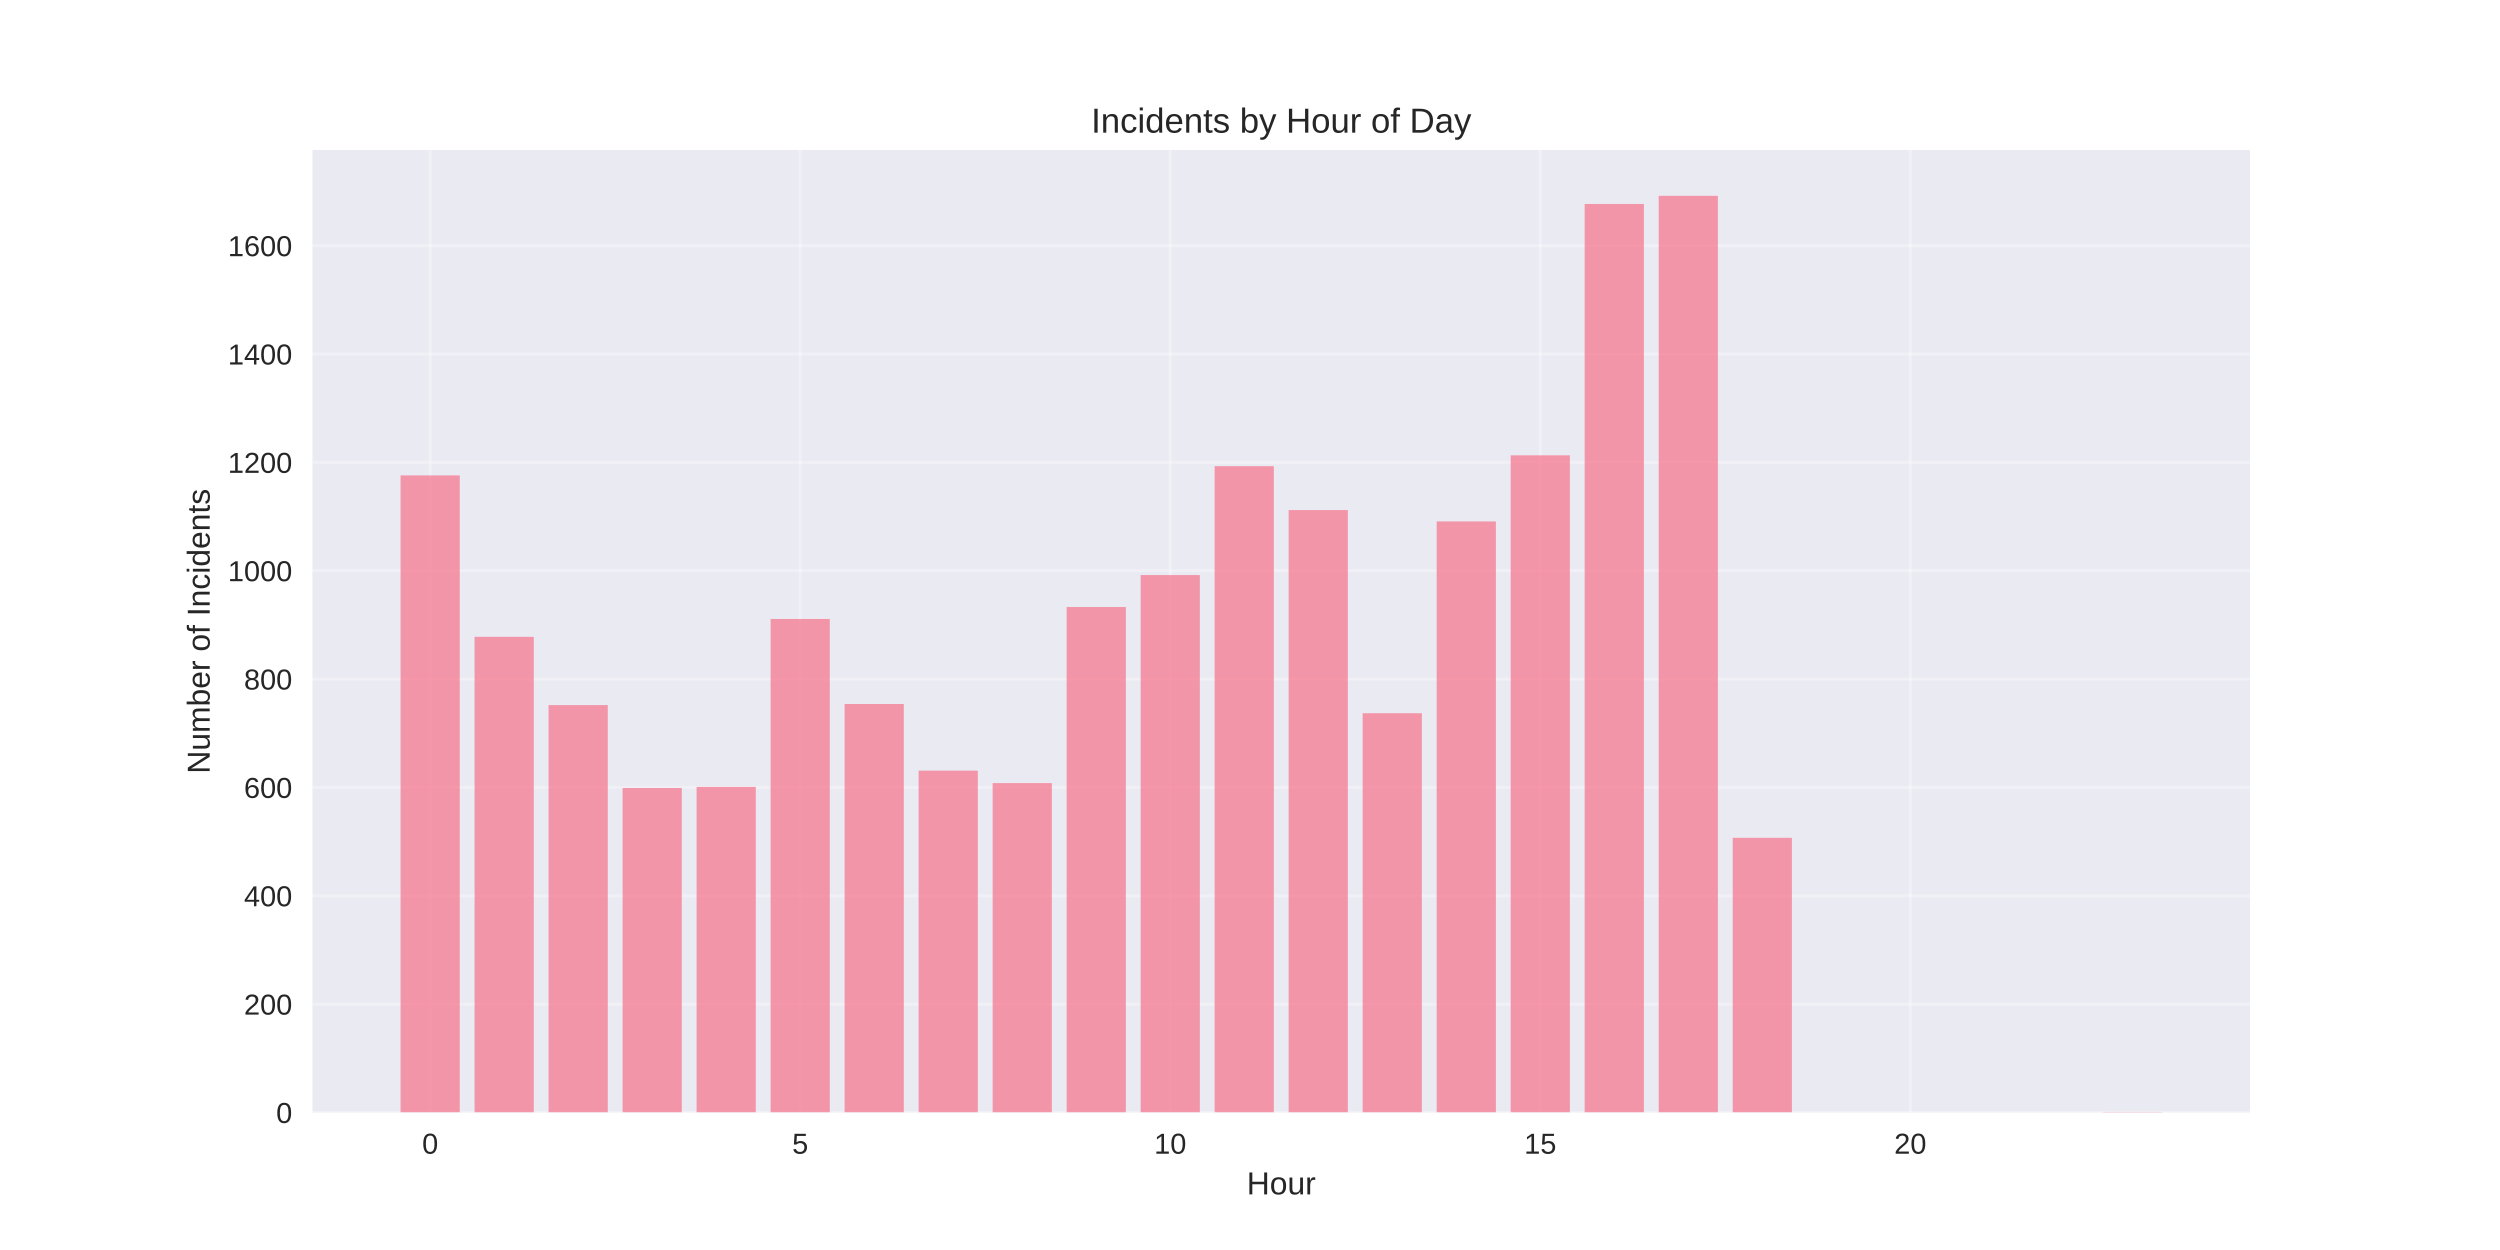
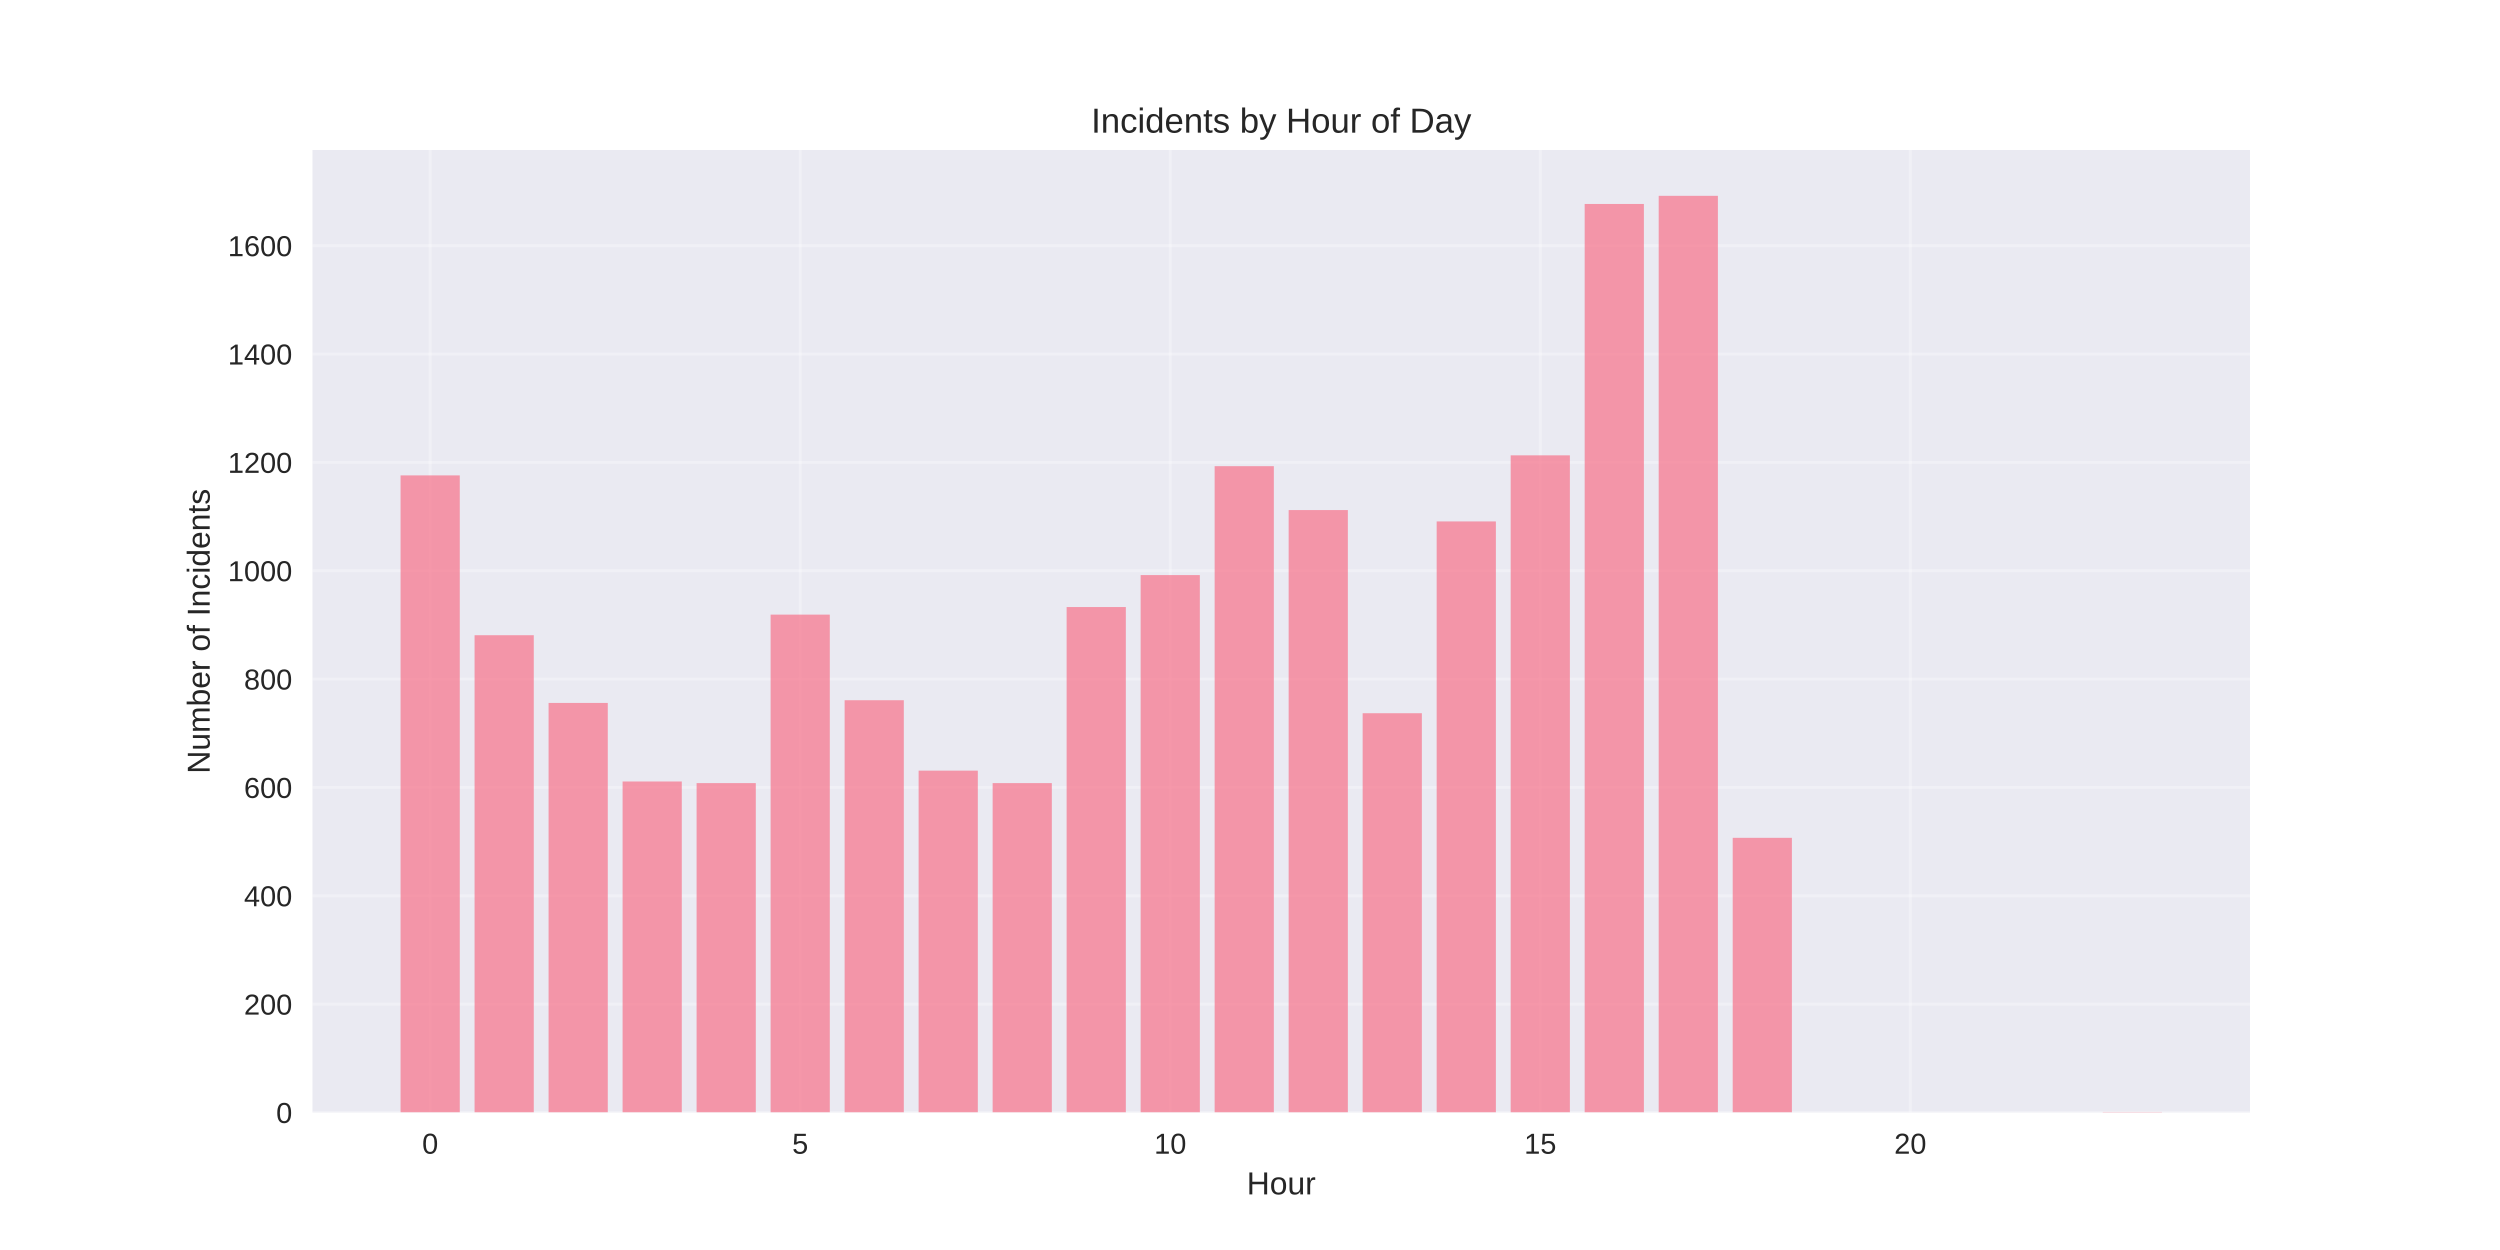
<svg xmlns="http://www.w3.org/2000/svg" width="864pt" height="432pt" viewBox="0 0 864 432" version="1.1">
  <defs>
    <style type="text/css">*{stroke-linejoin: round; stroke-linecap: butt}</style>
  </defs>
  <g id="figure_1">
    <g id="patch_1">
      <path d="M 0 432  L 864 432  L 864 0  L 0 0  z " style="fill: #ffffff" />
    </g>
    <g id="axes_1">
      <g id="patch_2">
        <path d="M 108 384.48  L 777.6 384.48  L 777.6 51.84  L 108 51.84  z " style="fill: #eaeaf2" />
      </g>
      <g id="matplotlib.axis_1">
        <g id="xtick_1">
          <g id="line2d_1">
-             <path d="M 148.667 384.48  L 148.667 51.84  " clip-path="url(#pe3414ba266)" style="fill: none; stroke: #ffffff; stroke-opacity: 0.3; stroke-linecap: round" />
+             <path d="M 148.667 384.48  L 148.667 51.84  " clip-path="url(#p6e53e97c3b)" style="fill: none; stroke: #ffffff; stroke-opacity: 0.3; stroke-linecap: round" />
          </g>
          <g id="line2d_2" />
          <g id="text_1">
            <text style="fill: #262626; font: 10px 'Arial', 'Liberation Sans', 'DejaVu Sans', 'Bitstream Vera Sans', sans-serif; text-anchor: middle" x="148.667" y="398.727" transform="rotate(-0 148.6671 398.7269)">0</text>
          </g>
        </g>
        <g id="xtick_2">
          <g id="line2d_3">
-             <path d="M 276.551 384.48  L 276.551 51.84  " clip-path="url(#pe3414ba266)" style="fill: none; stroke: #ffffff; stroke-opacity: 0.3; stroke-linecap: round" />
+             <path d="M 276.551 384.48  L 276.551 51.84  " clip-path="url(#p6e53e97c3b)" style="fill: none; stroke: #ffffff; stroke-opacity: 0.3; stroke-linecap: round" />
          </g>
          <g id="line2d_4" />
          <g id="text_2">
            <text style="fill: #262626; font: 10px 'Arial', 'Liberation Sans', 'DejaVu Sans', 'Bitstream Vera Sans', sans-serif; text-anchor: middle" x="276.551" y="398.727" transform="rotate(-0 276.551 398.7269)">5</text>
          </g>
        </g>
        <g id="xtick_3">
          <g id="line2d_5">
-             <path d="M 404.435 384.48  L 404.435 51.84  " clip-path="url(#pe3414ba266)" style="fill: none; stroke: #ffffff; stroke-opacity: 0.3; stroke-linecap: round" />
+             <path d="M 404.435 384.48  L 404.435 51.84  " clip-path="url(#p6e53e97c3b)" style="fill: none; stroke: #ffffff; stroke-opacity: 0.3; stroke-linecap: round" />
          </g>
          <g id="line2d_6" />
          <g id="text_3">
            <text style="fill: #262626; font: 10px 'Arial', 'Liberation Sans', 'DejaVu Sans', 'Bitstream Vera Sans', sans-serif; text-anchor: middle" x="404.435" y="398.727" transform="rotate(-0 404.4348 398.7269)">10</text>
          </g>
        </g>
        <g id="xtick_4">
          <g id="line2d_7">
-             <path d="M 532.319 384.48  L 532.319 51.84  " clip-path="url(#pe3414ba266)" style="fill: none; stroke: #ffffff; stroke-opacity: 0.3; stroke-linecap: round" />
+             <path d="M 532.319 384.48  L 532.319 51.84  " clip-path="url(#p6e53e97c3b)" style="fill: none; stroke: #ffffff; stroke-opacity: 0.3; stroke-linecap: round" />
          </g>
          <g id="line2d_8" />
          <g id="text_4">
            <text style="fill: #262626; font: 10px 'Arial', 'Liberation Sans', 'DejaVu Sans', 'Bitstream Vera Sans', sans-serif; text-anchor: middle" x="532.319" y="398.727" transform="rotate(-0 532.3187 398.7269)">15</text>
          </g>
        </g>
        <g id="xtick_5">
          <g id="line2d_9">
-             <path d="M 660.203 384.48  L 660.203 51.84  " clip-path="url(#pe3414ba266)" style="fill: none; stroke: #ffffff; stroke-opacity: 0.3; stroke-linecap: round" />
+             <path d="M 660.203 384.48  L 660.203 51.84  " clip-path="url(#p6e53e97c3b)" style="fill: none; stroke: #ffffff; stroke-opacity: 0.3; stroke-linecap: round" />
          </g>
          <g id="line2d_10" />
          <g id="text_5">
            <text style="fill: #262626; font: 10px 'Arial', 'Liberation Sans', 'DejaVu Sans', 'Bitstream Vera Sans', sans-serif; text-anchor: middle" x="660.203" y="398.727" transform="rotate(-0 660.2026 398.7269)">20</text>
          </g>
        </g>
        <g id="text_6">
          <text style="fill: #262626; font: 11px 'Arial', 'Liberation Sans', 'DejaVu Sans', 'Bitstream Vera Sans', sans-serif; text-anchor: middle" x="442.8" y="412.773" transform="rotate(-0 442.8 412.7734)">Hour</text>
        </g>
      </g>
      <g id="matplotlib.axis_2">
        <g id="ytick_1">
          <g id="line2d_11">
-             <path d="M 108 384.48  L 777.6 384.48  " clip-path="url(#pe3414ba266)" style="fill: none; stroke: #ffffff; stroke-opacity: 0.3; stroke-linecap: round" />
+             <path d="M 108 384.48  L 777.6 384.48  " clip-path="url(#p6e53e97c3b)" style="fill: none; stroke: #ffffff; stroke-opacity: 0.3; stroke-linecap: round" />
          </g>
          <g id="line2d_12" />
          <g id="text_7">
            <text style="fill: #262626; font: 10px 'Arial', 'Liberation Sans', 'DejaVu Sans', 'Bitstream Vera Sans', sans-serif; text-anchor: end" x="101" y="388.103" transform="rotate(-0 101 388.1034)">0</text>
          </g>
        </g>
        <g id="ytick_2">
          <g id="line2d_13">
-             <path d="M 108 347.033  L 777.6 347.033  " clip-path="url(#pe3414ba266)" style="fill: none; stroke: #ffffff; stroke-opacity: 0.3; stroke-linecap: round" />
+             <path d="M 108 347.033  L 777.6 347.033  " clip-path="url(#p6e53e97c3b)" style="fill: none; stroke: #ffffff; stroke-opacity: 0.3; stroke-linecap: round" />
          </g>
          <g id="line2d_14" />
          <g id="text_8">
            <text style="fill: #262626; font: 10px 'Arial', 'Liberation Sans', 'DejaVu Sans', 'Bitstream Vera Sans', sans-serif; text-anchor: end" x="101" y="350.657" transform="rotate(-0 101 350.6566)">200</text>
          </g>
        </g>
        <g id="ytick_3">
          <g id="line2d_15">
-             <path d="M 108 309.586  L 777.6 309.586  " clip-path="url(#pe3414ba266)" style="fill: none; stroke: #ffffff; stroke-opacity: 0.3; stroke-linecap: round" />
+             <path d="M 108 309.586  L 777.6 309.586  " clip-path="url(#p6e53e97c3b)" style="fill: none; stroke: #ffffff; stroke-opacity: 0.3; stroke-linecap: round" />
          </g>
          <g id="line2d_16" />
          <g id="text_9">
            <text style="fill: #262626; font: 10px 'Arial', 'Liberation Sans', 'DejaVu Sans', 'Bitstream Vera Sans', sans-serif; text-anchor: end" x="101" y="313.21" transform="rotate(-0 101 313.2098)">400</text>
          </g>
        </g>
        <g id="ytick_4">
          <g id="line2d_17">
-             <path d="M 108 272.14  L 777.6 272.14  " clip-path="url(#pe3414ba266)" style="fill: none; stroke: #ffffff; stroke-opacity: 0.3; stroke-linecap: round" />
+             <path d="M 108 272.14  L 777.6 272.14  " clip-path="url(#p6e53e97c3b)" style="fill: none; stroke: #ffffff; stroke-opacity: 0.3; stroke-linecap: round" />
          </g>
          <g id="line2d_18" />
          <g id="text_10">
            <text style="fill: #262626; font: 10px 'Arial', 'Liberation Sans', 'DejaVu Sans', 'Bitstream Vera Sans', sans-serif; text-anchor: end" x="101" y="275.763" transform="rotate(-0 101 275.763)">600</text>
          </g>
        </g>
        <g id="ytick_5">
          <g id="line2d_19">
-             <path d="M 108 234.693  L 777.6 234.693  " clip-path="url(#pe3414ba266)" style="fill: none; stroke: #ffffff; stroke-opacity: 0.3; stroke-linecap: round" />
+             <path d="M 108 234.693  L 777.6 234.693  " clip-path="url(#p6e53e97c3b)" style="fill: none; stroke: #ffffff; stroke-opacity: 0.3; stroke-linecap: round" />
          </g>
          <g id="line2d_20" />
          <g id="text_11">
            <text style="fill: #262626; font: 10px 'Arial', 'Liberation Sans', 'DejaVu Sans', 'Bitstream Vera Sans', sans-serif; text-anchor: end" x="101" y="238.316" transform="rotate(-0 101 238.3162)">800</text>
          </g>
        </g>
        <g id="ytick_6">
          <g id="line2d_21">
-             <path d="M 108 197.246  L 777.6 197.246  " clip-path="url(#pe3414ba266)" style="fill: none; stroke: #ffffff; stroke-opacity: 0.3; stroke-linecap: round" />
+             <path d="M 108 197.246  L 777.6 197.246  " clip-path="url(#p6e53e97c3b)" style="fill: none; stroke: #ffffff; stroke-opacity: 0.3; stroke-linecap: round" />
          </g>
          <g id="line2d_22" />
          <g id="text_12">
            <text style="fill: #262626; font: 10px 'Arial', 'Liberation Sans', 'DejaVu Sans', 'Bitstream Vera Sans', sans-serif; text-anchor: end" x="101" y="200.869" transform="rotate(-0 101 200.8694)">1000</text>
          </g>
        </g>
        <g id="ytick_7">
          <g id="line2d_23">
-             <path d="M 108 159.799  L 777.6 159.799  " clip-path="url(#pe3414ba266)" style="fill: none; stroke: #ffffff; stroke-opacity: 0.3; stroke-linecap: round" />
+             <path d="M 108 159.799  L 777.6 159.799  " clip-path="url(#p6e53e97c3b)" style="fill: none; stroke: #ffffff; stroke-opacity: 0.3; stroke-linecap: round" />
          </g>
          <g id="line2d_24" />
          <g id="text_13">
            <text style="fill: #262626; font: 10px 'Arial', 'Liberation Sans', 'DejaVu Sans', 'Bitstream Vera Sans', sans-serif; text-anchor: end" x="101" y="163.423" transform="rotate(-0 101 163.4226)">1200</text>
          </g>
        </g>
        <g id="ytick_8">
          <g id="line2d_25">
-             <path d="M 108 122.352  L 777.6 122.352  " clip-path="url(#pe3414ba266)" style="fill: none; stroke: #ffffff; stroke-opacity: 0.3; stroke-linecap: round" />
+             <path d="M 108 122.352  L 777.6 122.352  " clip-path="url(#p6e53e97c3b)" style="fill: none; stroke: #ffffff; stroke-opacity: 0.3; stroke-linecap: round" />
          </g>
          <g id="line2d_26" />
          <g id="text_14">
            <text style="fill: #262626; font: 10px 'Arial', 'Liberation Sans', 'DejaVu Sans', 'Bitstream Vera Sans', sans-serif; text-anchor: end" x="101" y="125.976" transform="rotate(-0 101 125.9758)">1400</text>
          </g>
        </g>
        <g id="ytick_9">
          <g id="line2d_27">
-             <path d="M 108 84.906  L 777.6 84.906  " clip-path="url(#pe3414ba266)" style="fill: none; stroke: #ffffff; stroke-opacity: 0.3; stroke-linecap: round" />
+             <path d="M 108 84.906  L 777.6 84.906  " clip-path="url(#p6e53e97c3b)" style="fill: none; stroke: #ffffff; stroke-opacity: 0.3; stroke-linecap: round" />
          </g>
          <g id="line2d_28" />
          <g id="text_15">
            <text style="fill: #262626; font: 10px 'Arial', 'Liberation Sans', 'DejaVu Sans', 'Bitstream Vera Sans', sans-serif; text-anchor: end" x="101" y="88.529" transform="rotate(-0 101 88.52897)">1600</text>
          </g>
        </g>
        <g id="text_16">
          <text style="fill: #262626; font: 11px 'Arial', 'Liberation Sans', 'DejaVu Sans', 'Bitstream Vera Sans', sans-serif; text-anchor: middle" x="72.474" y="218.16" transform="rotate(-90 72.47375 218.16)">Number of Incidents</text>
        </g>
      </g>
      <g id="patch_3">
-         <path d="M 138.436 384.48  L 158.898 384.48  L 158.898 164.293  L 138.436 164.293  z " clip-path="url(#pe3414ba266)" style="fill: #f77189; opacity: 0.7" />
+         <path d="M 138.436 384.48  L 158.898 384.48  L 158.898 164.293  L 138.436 164.293  z " clip-path="url(#p6e53e97c3b)" style="fill: #f77189; opacity: 0.7" />
      </g>
      <g id="patch_4">
-         <path d="M 164.013 384.48  L 184.475 384.48  L 184.475 220.089  L 164.013 220.089  z " clip-path="url(#pe3414ba266)" style="fill: #f77189; opacity: 0.7" />
+         <path d="M 164.013 384.48  L 184.475 384.48  L 184.475 219.527  L 164.013 219.527  z " clip-path="url(#p6e53e97c3b)" style="fill: #f77189; opacity: 0.7" />
      </g>
      <g id="patch_5">
-         <path d="M 189.59 384.48  L 210.051 384.48  L 210.051 243.68  L 189.59 243.68  z " clip-path="url(#pe3414ba266)" style="fill: #f77189; opacity: 0.7" />
+         <path d="M 189.59 384.48  L 210.051 384.48  L 210.051 242.931  L 189.59 242.931  z " clip-path="url(#p6e53e97c3b)" style="fill: #f77189; opacity: 0.7" />
      </g>
      <g id="patch_6">
-         <path d="M 215.167 384.48  L 235.628 384.48  L 235.628 272.327  L 215.167 272.327  z " clip-path="url(#pe3414ba266)" style="fill: #f77189; opacity: 0.7" />
+         <path d="M 215.167 384.48  L 235.628 384.48  L 235.628 270.08  L 215.167 270.08  z " clip-path="url(#p6e53e97c3b)" style="fill: #f77189; opacity: 0.7" />
      </g>
      <g id="patch_7">
-         <path d="M 240.743 384.48  L 261.205 384.48  L 261.205 271.952  L 240.743 271.952  z " clip-path="url(#pe3414ba266)" style="fill: #f77189; opacity: 0.7" />
+         <path d="M 240.743 384.48  L 261.205 384.48  L 261.205 270.642  L 240.743 270.642  z " clip-path="url(#p6e53e97c3b)" style="fill: #f77189; opacity: 0.7" />
      </g>
      <g id="patch_8">
-         <path d="M 266.32 384.48  L 286.782 384.48  L 286.782 213.91  L 266.32 213.91  z " clip-path="url(#pe3414ba266)" style="fill: #f77189; opacity: 0.7" />
+         <path d="M 266.32 384.48  L 286.782 384.48  L 286.782 212.412  L 266.32 212.412  z " clip-path="url(#p6e53e97c3b)" style="fill: #f77189; opacity: 0.7" />
      </g>
      <g id="patch_9">
-         <path d="M 291.897 384.48  L 312.358 384.48  L 312.358 243.306  L 291.897 243.306  z " clip-path="url(#pe3414ba266)" style="fill: #f77189; opacity: 0.7" />
+         <path d="M 291.897 384.48  L 312.358 384.48  L 312.358 241.995  L 291.897 241.995  z " clip-path="url(#p6e53e97c3b)" style="fill: #f77189; opacity: 0.7" />
      </g>
      <g id="patch_10">
-         <path d="M 317.474 384.48  L 337.935 384.48  L 337.935 266.335  L 317.474 266.335  z " clip-path="url(#pe3414ba266)" style="fill: #f77189; opacity: 0.7" />
+         <path d="M 317.474 384.48  L 337.935 384.48  L 337.935 266.335  L 317.474 266.335  z " clip-path="url(#p6e53e97c3b)" style="fill: #f77189; opacity: 0.7" />
      </g>
      <g id="patch_11">
-         <path d="M 343.051 384.48  L 363.512 384.48  L 363.512 270.642  L 343.051 270.642  z " clip-path="url(#pe3414ba266)" style="fill: #f77189; opacity: 0.7" />
+         <path d="M 343.051 384.48  L 363.512 384.48  L 363.512 270.642  L 343.051 270.642  z " clip-path="url(#p6e53e97c3b)" style="fill: #f77189; opacity: 0.7" />
      </g>
      <g id="patch_12">
-         <path d="M 368.627 384.48  L 389.089 384.48  L 389.089 209.791  L 368.627 209.791  z " clip-path="url(#pe3414ba266)" style="fill: #f77189; opacity: 0.7" />
+         <path d="M 368.627 384.48  L 389.089 384.48  L 389.089 209.791  L 368.627 209.791  z " clip-path="url(#p6e53e97c3b)" style="fill: #f77189; opacity: 0.7" />
      </g>
      <g id="patch_13">
-         <path d="M 394.204 384.48  L 414.666 384.48  L 414.666 198.744  L 394.204 198.744  z " clip-path="url(#pe3414ba266)" style="fill: #f77189; opacity: 0.7" />
+         <path d="M 394.204 384.48  L 414.666 384.48  L 414.666 198.744  L 394.204 198.744  z " clip-path="url(#p6e53e97c3b)" style="fill: #f77189; opacity: 0.7" />
      </g>
      <g id="patch_14">
-         <path d="M 419.781 384.48  L 440.242 384.48  L 440.242 161.11  L 419.781 161.11  z " clip-path="url(#pe3414ba266)" style="fill: #f77189; opacity: 0.7" />
+         <path d="M 419.781 384.48  L 440.242 384.48  L 440.242 161.11  L 419.781 161.11  z " clip-path="url(#p6e53e97c3b)" style="fill: #f77189; opacity: 0.7" />
      </g>
      <g id="patch_15">
-         <path d="M 445.358 384.48  L 465.819 384.48  L 465.819 176.276  L 445.358 176.276  z " clip-path="url(#pe3414ba266)" style="fill: #f77189; opacity: 0.7" />
+         <path d="M 445.358 384.48  L 465.819 384.48  L 465.819 176.276  L 445.358 176.276  z " clip-path="url(#p6e53e97c3b)" style="fill: #f77189; opacity: 0.7" />
      </g>
      <g id="patch_16">
-         <path d="M 470.934 384.48  L 491.396 384.48  L 491.396 246.489  L 470.934 246.489  z " clip-path="url(#pe3414ba266)" style="fill: #f77189; opacity: 0.7" />
+         <path d="M 470.934 384.48  L 491.396 384.48  L 491.396 246.489  L 470.934 246.489  z " clip-path="url(#p6e53e97c3b)" style="fill: #f77189; opacity: 0.7" />
      </g>
      <g id="patch_17">
-         <path d="M 496.511 384.48  L 516.973 384.48  L 516.973 180.208  L 496.511 180.208  z " clip-path="url(#pe3414ba266)" style="fill: #f77189; opacity: 0.7" />
+         <path d="M 496.511 384.48  L 516.973 384.48  L 516.973 180.208  L 496.511 180.208  z " clip-path="url(#p6e53e97c3b)" style="fill: #f77189; opacity: 0.7" />
      </g>
      <g id="patch_18">
-         <path d="M 522.088 384.48  L 542.549 384.48  L 542.549 157.365  L 522.088 157.365  z " clip-path="url(#pe3414ba266)" style="fill: #f77189; opacity: 0.7" />
+         <path d="M 522.088 384.48  L 542.549 384.48  L 542.549 157.365  L 522.088 157.365  z " clip-path="url(#p6e53e97c3b)" style="fill: #f77189; opacity: 0.7" />
      </g>
      <g id="patch_19">
-         <path d="M 547.665 384.48  L 568.126 384.48  L 568.126 70.489  L 547.665 70.489  z " clip-path="url(#pe3414ba266)" style="fill: #f77189; opacity: 0.7" />
+         <path d="M 547.665 384.48  L 568.126 384.48  L 568.126 70.489  L 547.665 70.489  z " clip-path="url(#p6e53e97c3b)" style="fill: #f77189; opacity: 0.7" />
      </g>
      <g id="patch_20">
-         <path d="M 573.242 384.48  L 593.703 384.48  L 593.703 67.68  L 573.242 67.68  z " clip-path="url(#pe3414ba266)" style="fill: #f77189; opacity: 0.7" />
+         <path d="M 573.242 384.48  L 593.703 384.48  L 593.703 67.68  L 573.242 67.68  z " clip-path="url(#p6e53e97c3b)" style="fill: #f77189; opacity: 0.7" />
      </g>
      <g id="patch_21">
-         <path d="M 598.818 384.48  L 619.28 384.48  L 619.28 289.552  L 598.818 289.552  z " clip-path="url(#pe3414ba266)" style="fill: #f77189; opacity: 0.7" />
+         <path d="M 598.818 384.48  L 619.28 384.48  L 619.28 289.552  L 598.818 289.552  z " clip-path="url(#p6e53e97c3b)" style="fill: #f77189; opacity: 0.7" />
      </g>
      <g id="patch_22">
-         <path d="M 726.702 384.48  L 747.164 384.48  L 747.164 384.293  L 726.702 384.293  z " clip-path="url(#pe3414ba266)" style="fill: #f77189; opacity: 0.7" />
+         <path d="M 726.702 384.48  L 747.164 384.48  L 747.164 384.293  L 726.702 384.293  z " clip-path="url(#p6e53e97c3b)" style="fill: #f77189; opacity: 0.7" />
      </g>
      <g id="patch_23">
        <path d="M 108 384.48  L 108 51.84  " style="fill: none" />
      </g>
      <g id="patch_24">
        <path d="M 777.6 384.48  L 777.6 51.84  " style="fill: none" />
      </g>
      <g id="patch_25">
        <path d="M 108 384.48  L 777.6 384.48  " style="fill: none" />
      </g>
      <g id="patch_26">
        <path d="M 108 51.84  L 777.6 51.84  " style="fill: none" />
      </g>
      <g id="text_17">
        <text style="fill: #262626; font: 12px 'Arial', 'Liberation Sans', 'DejaVu Sans', 'Bitstream Vera Sans', sans-serif; text-anchor: middle" x="442.8" y="45.84" transform="rotate(-0 442.8 45.84)">Incidents by Hour of Day</text>
      </g>
    </g>
  </g>
  <defs>
-     <clipPath id="pe3414ba266">
+     <clipPath id="p6e53e97c3b">
      <rect x="108" y="51.84" width="669.6" height="332.64" />
    </clipPath>
  </defs>
</svg>
